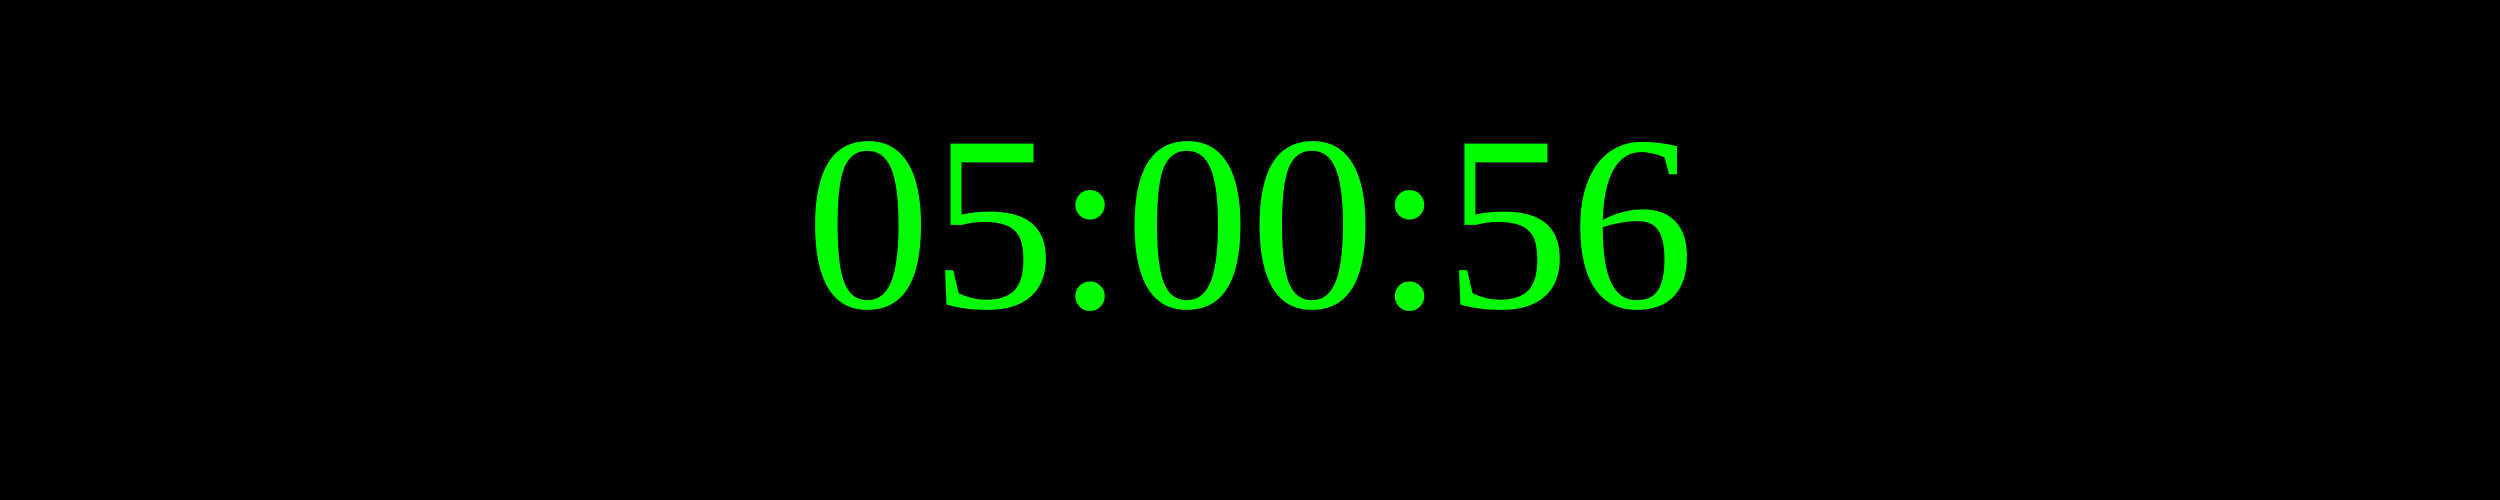
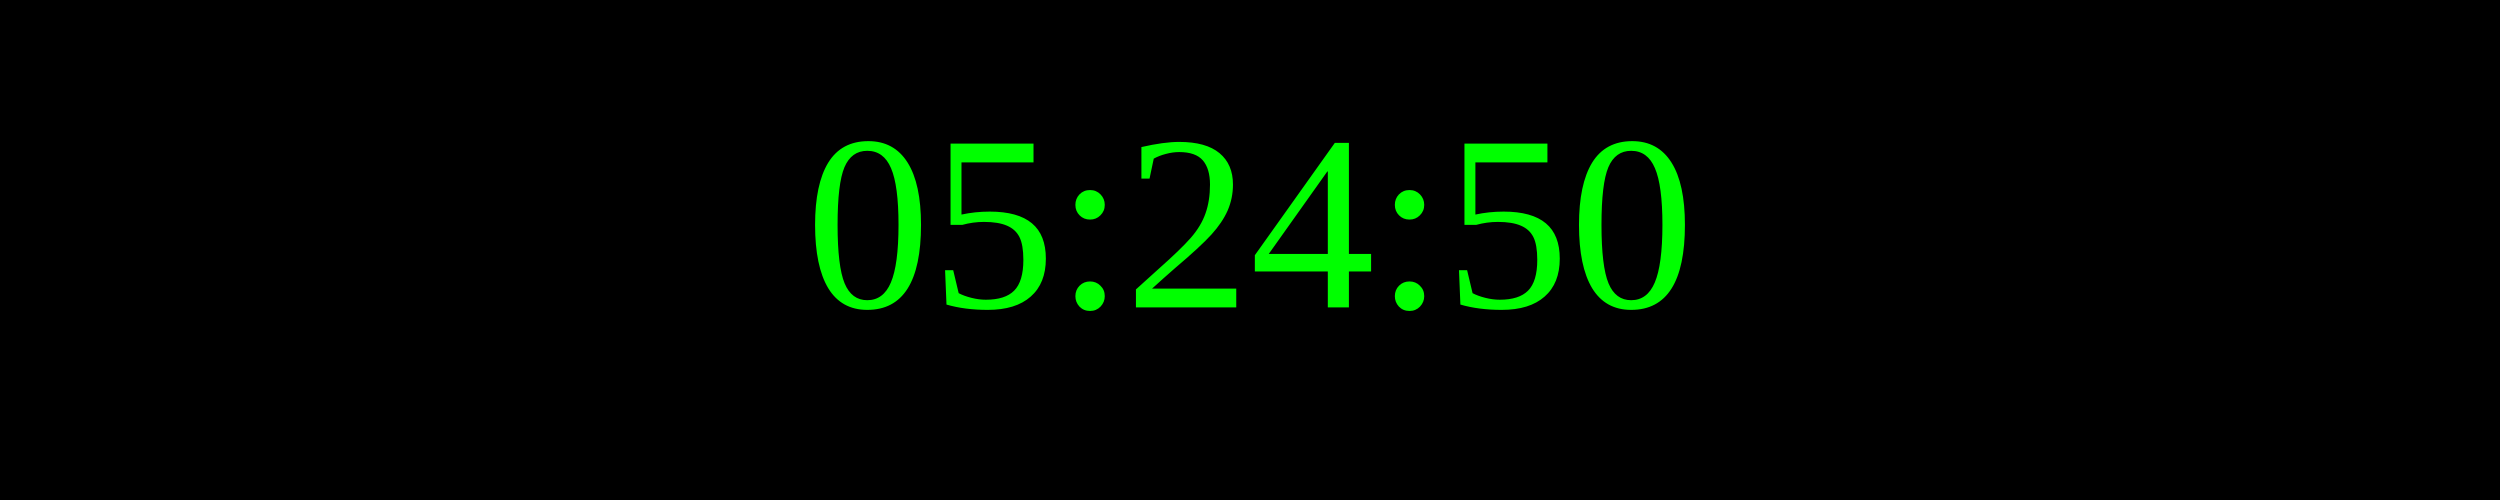
<svg xmlns="http://www.w3.org/2000/svg" width="250" height="50">
  <rect width="100%" height="100%" fill="black" />
  <text x="50%" y="50%" font-size="25" fill="lime" text-anchor="middle" dominant-baseline="middle">
- 05:00:56
+ 05:24:50
</text>
</svg>
